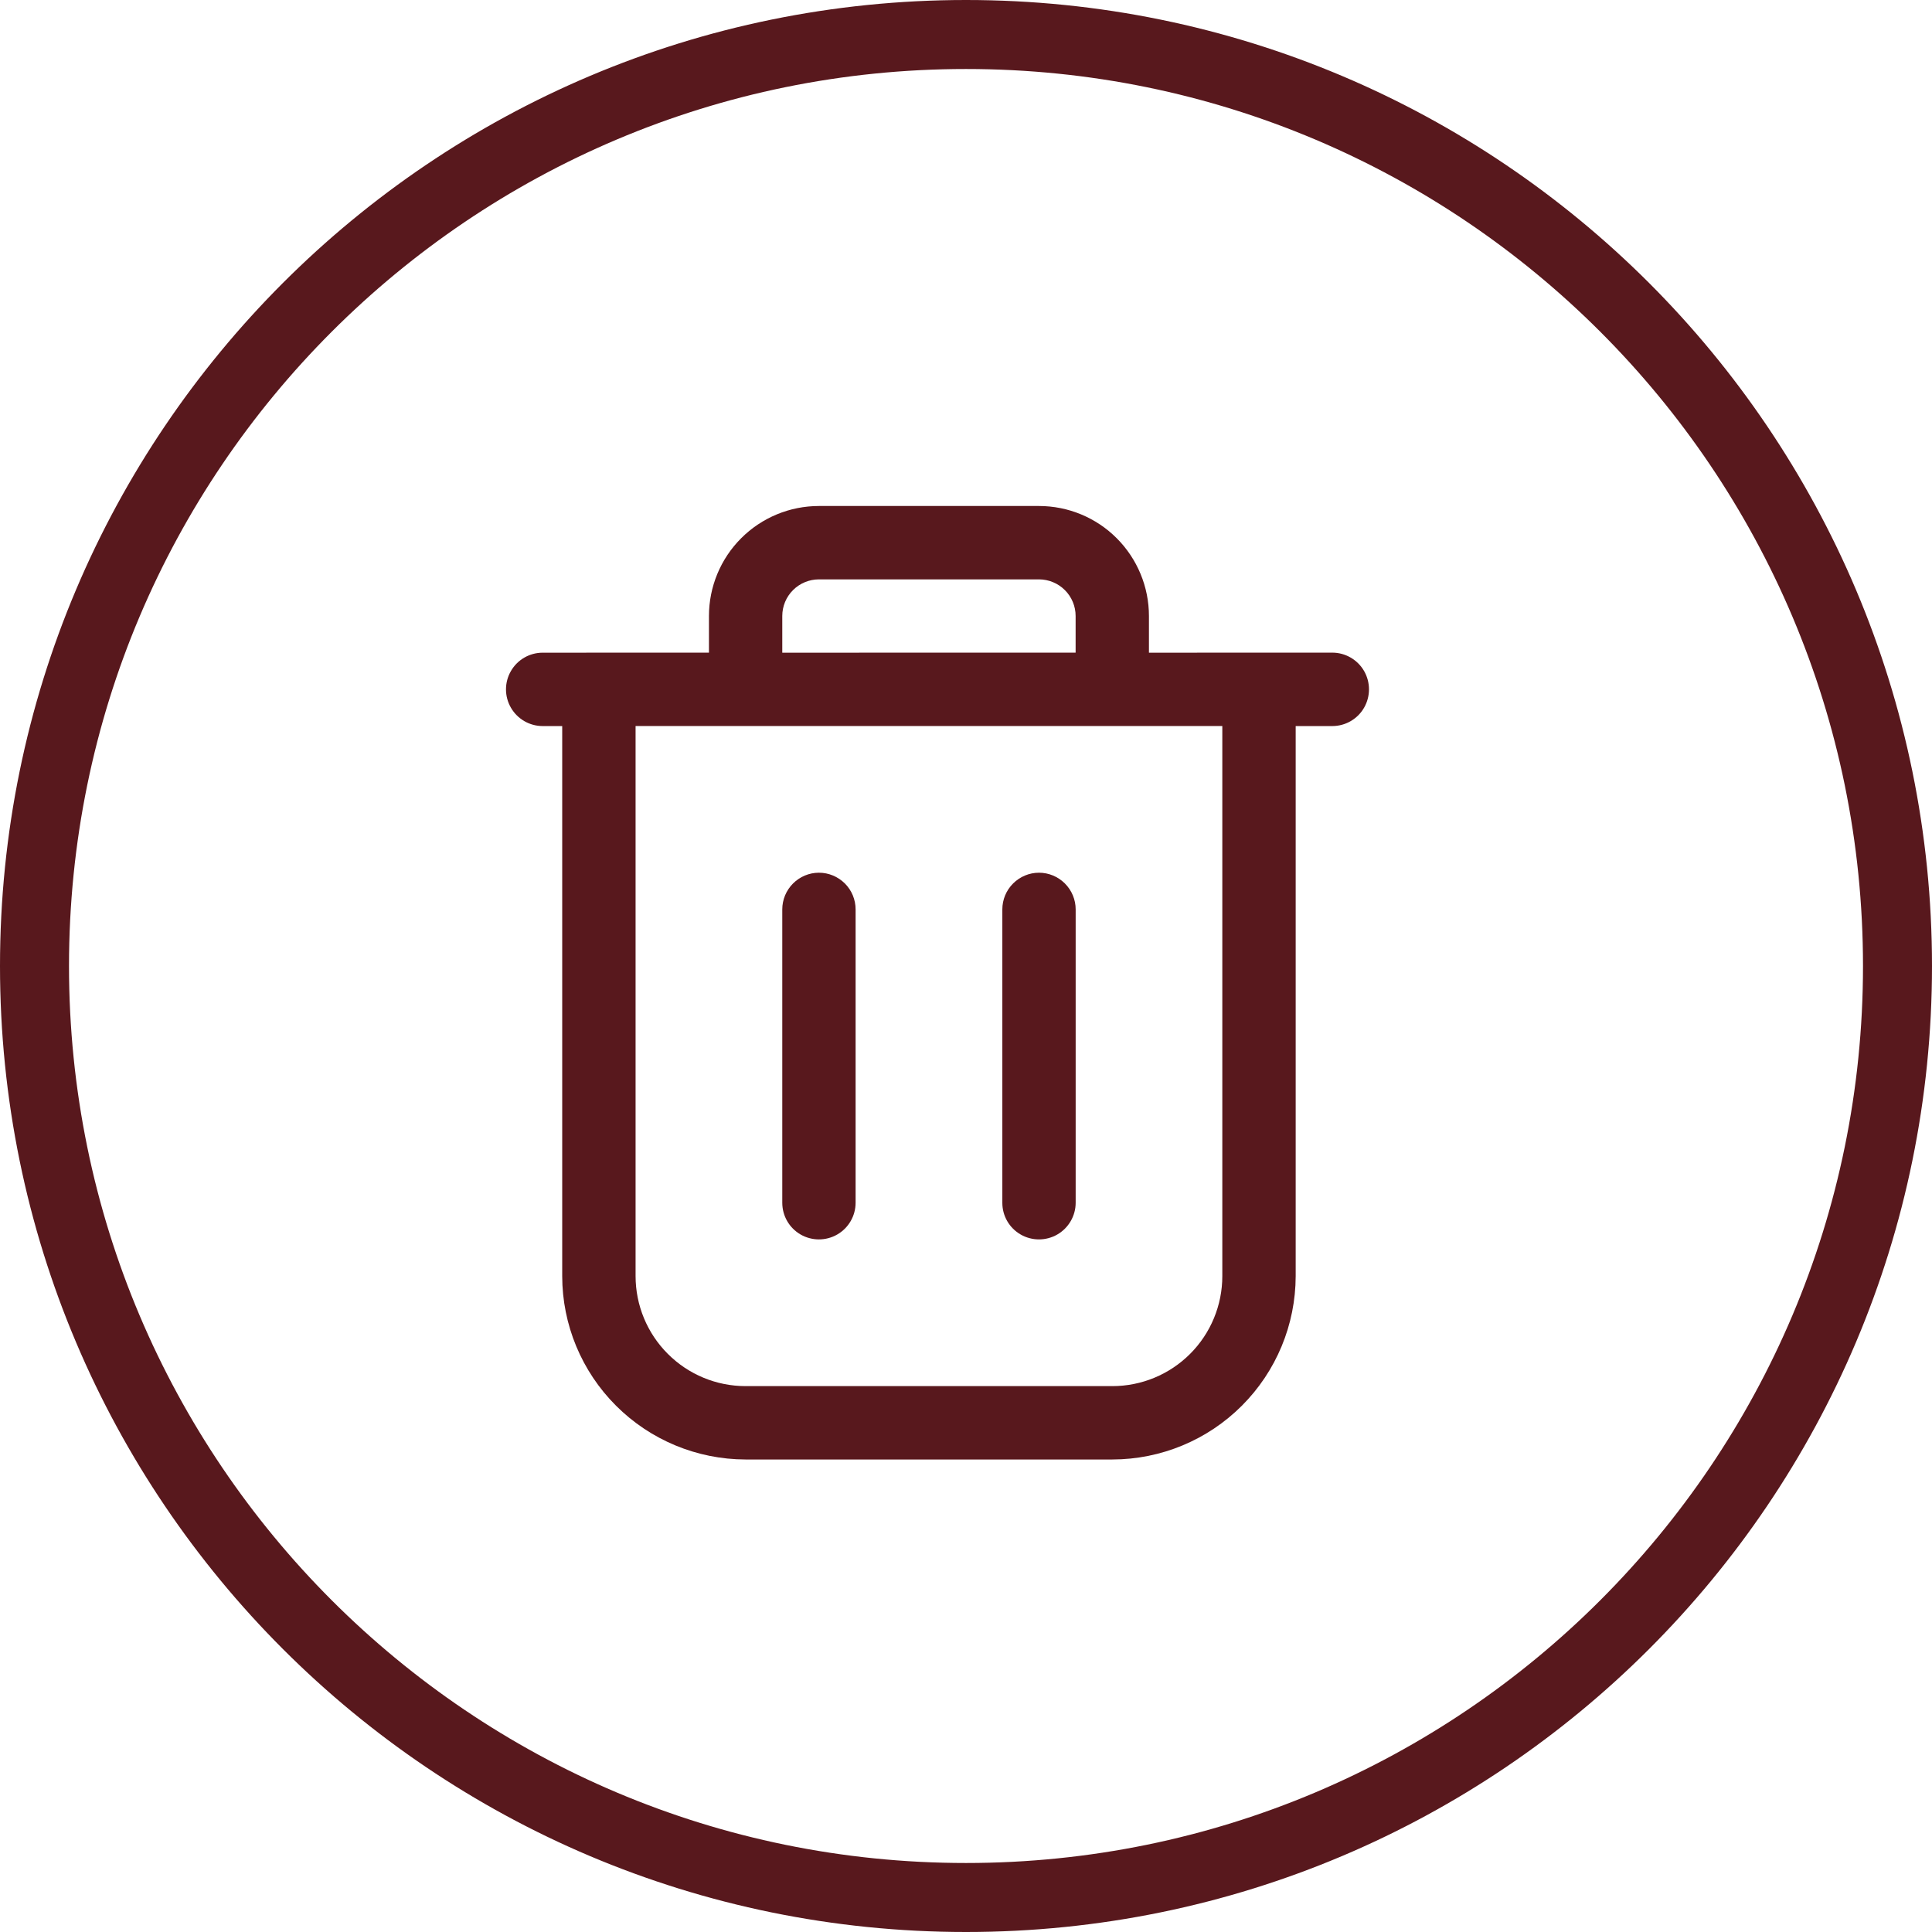
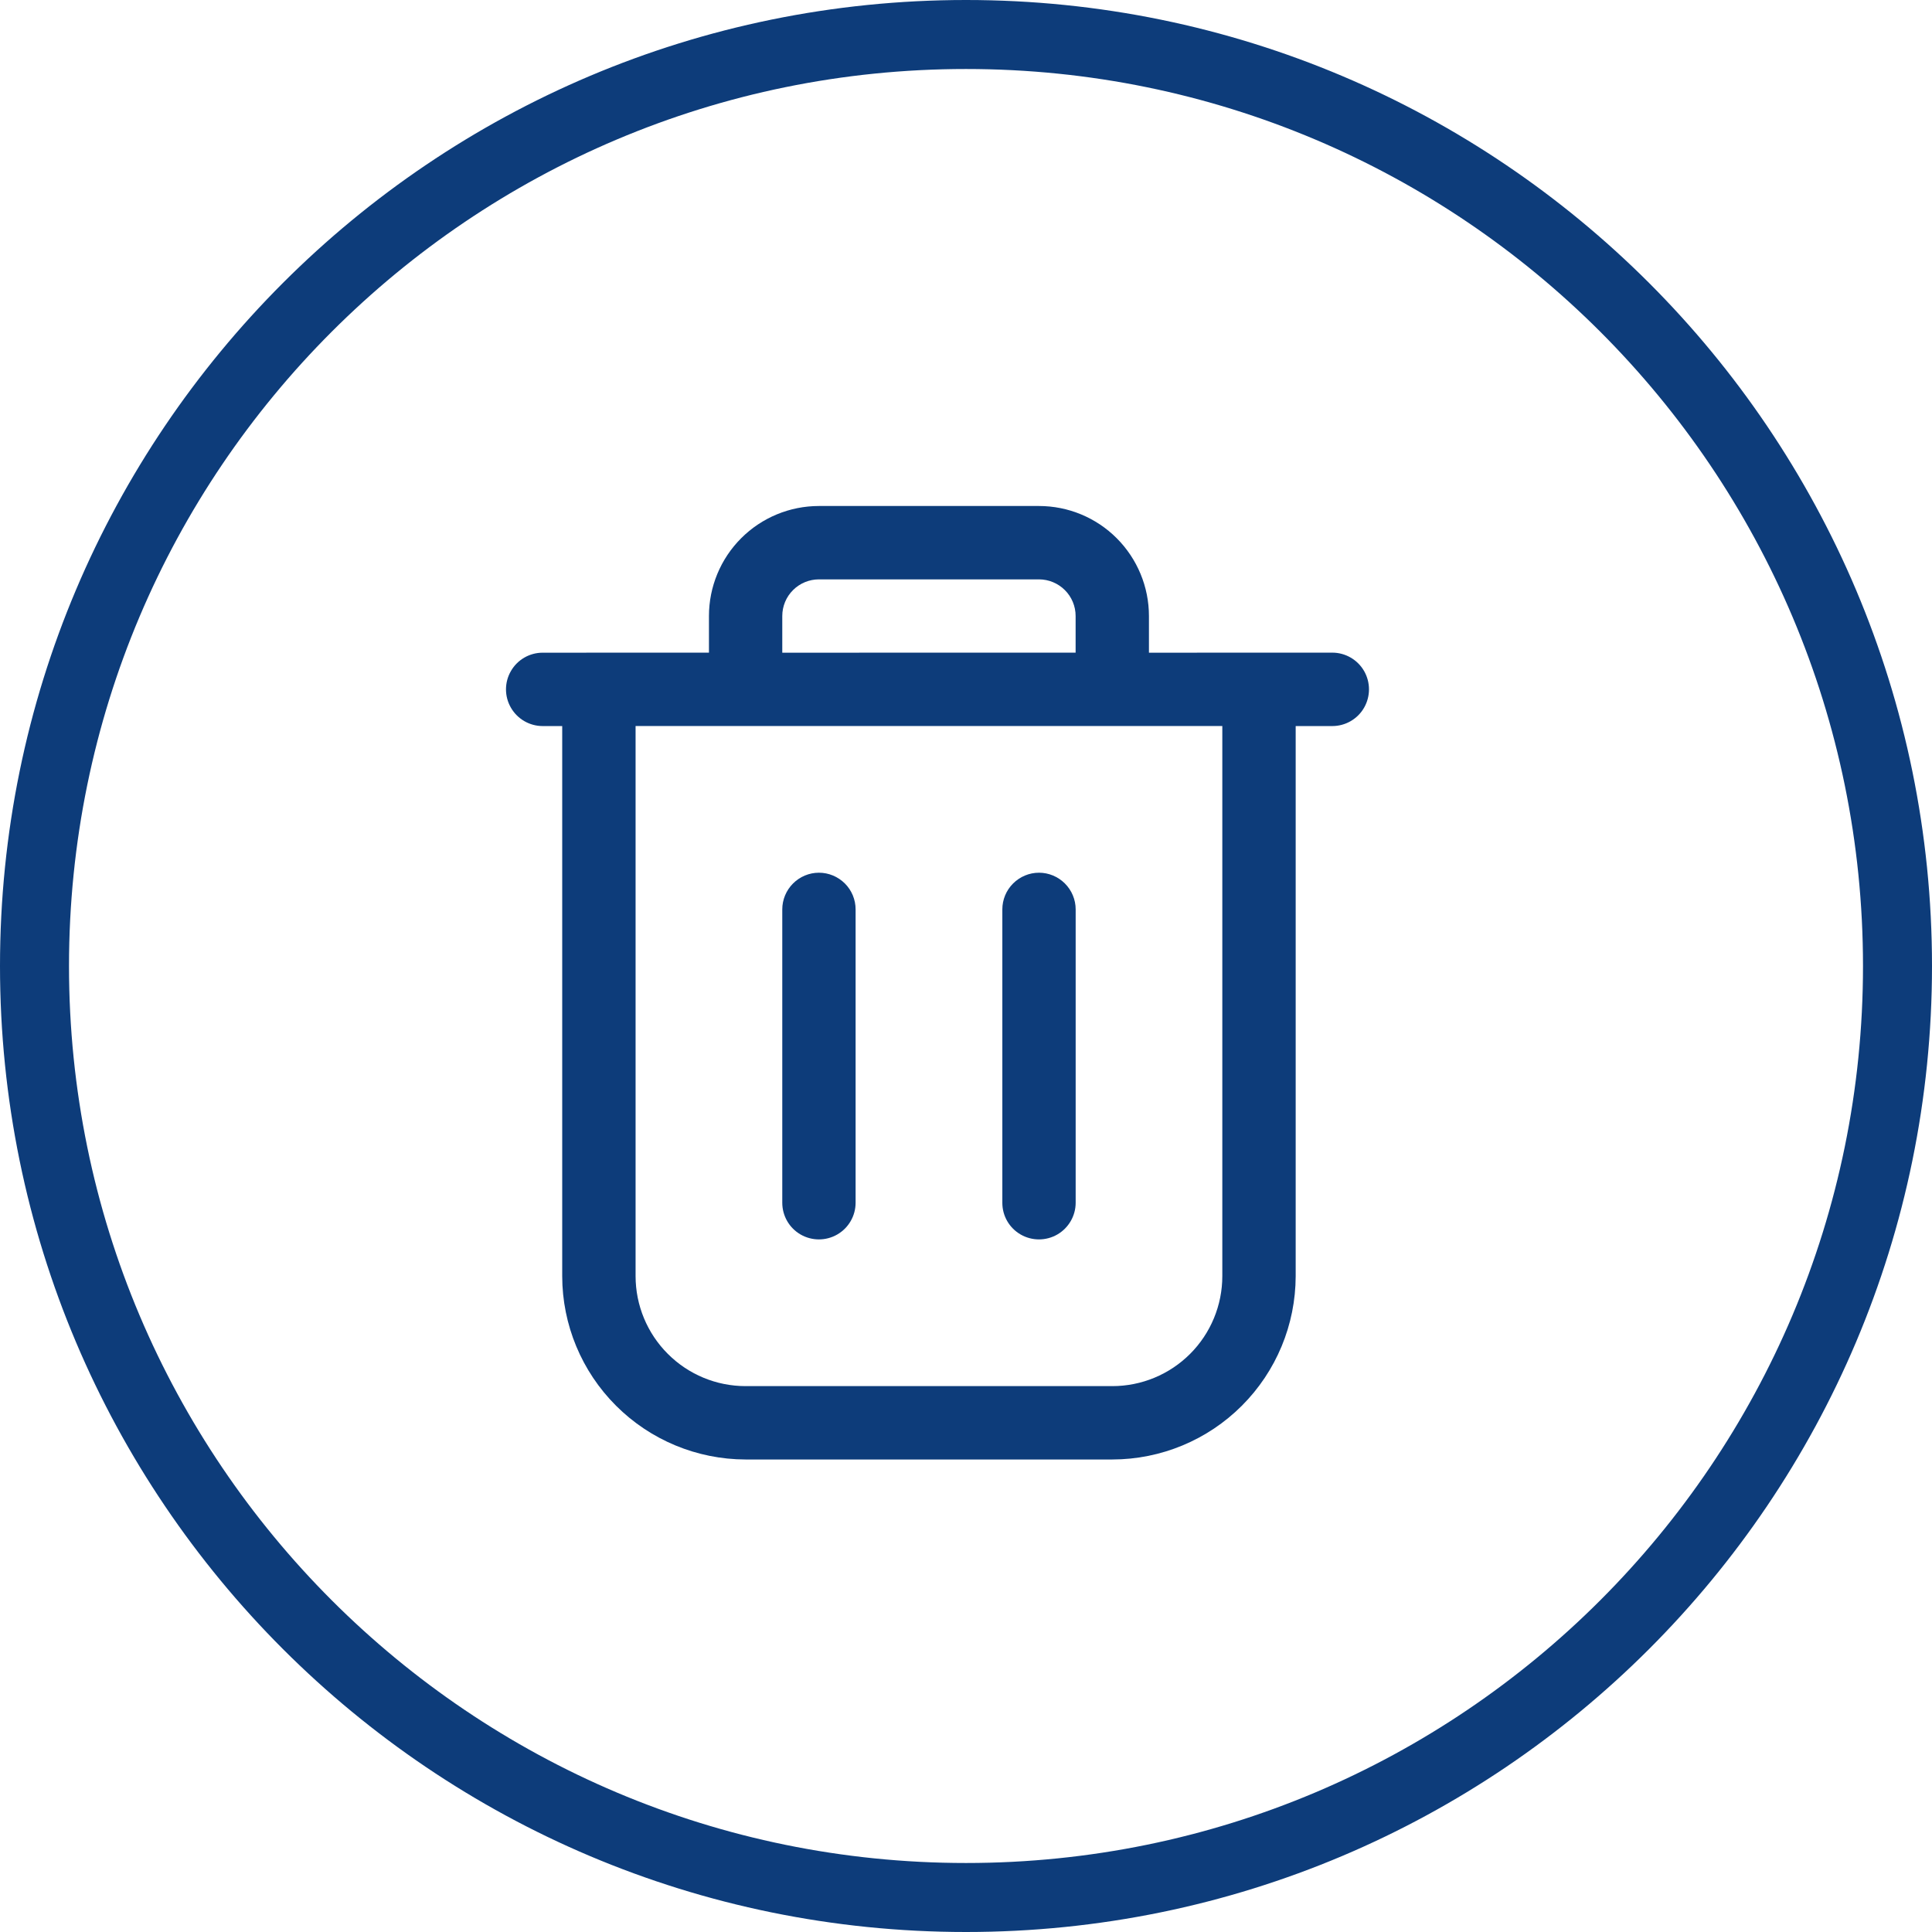
<svg xmlns="http://www.w3.org/2000/svg" width="42" height="42" viewBox="0 0 42 42" fill="none">
-   <circle cx="21" cy="21" r="20.25" stroke="#58181D" stroke-width="1.5" />
-   <path d="M29.654 14.587C29.512 14.341 29.248 14.188 28.964 14.188L24.977 14.189V13.392C24.977 12.758 24.725 12.15 24.277 11.701C23.829 11.252 23.221 11 22.586 11H17.803C17.169 11 16.56 11.252 16.112 11.701C15.664 12.149 15.412 12.757 15.412 13.392V14.188L11.797 14.189C11.512 14.189 11.249 14.341 11.107 14.588C10.964 14.834 10.964 15.139 11.107 15.385C11.249 15.631 11.512 15.784 11.797 15.784H12.222V27.742C12.223 28.799 12.644 29.812 13.392 30.559C14.139 31.306 15.152 31.726 16.208 31.728H24.181C25.237 31.727 26.251 31.306 26.997 30.559C27.745 29.811 28.165 28.799 28.167 27.742V15.784H28.963C29.248 15.784 29.512 15.632 29.654 15.385C29.796 15.138 29.796 14.834 29.654 14.587ZM17.006 13.391C17.006 13.18 17.09 12.977 17.24 12.828C17.389 12.679 17.592 12.595 17.803 12.595H22.586C22.797 12.595 23 12.679 23.149 12.828C23.299 12.977 23.383 13.18 23.383 13.391V14.188L17.006 14.189L17.006 13.391ZM26.572 27.741C26.572 28.375 26.32 28.984 25.872 29.432C25.423 29.881 24.815 30.133 24.181 30.133H16.209C15.574 30.133 14.966 29.881 14.518 29.432C14.069 28.984 13.817 28.375 13.817 27.741V15.783H26.572L26.572 27.741Z" fill="#58181D" />
-   <path d="M17.404 26.837C17.651 26.979 17.955 26.979 18.201 26.837C18.448 26.695 18.6 26.431 18.6 26.147V19.769C18.6 19.558 18.516 19.355 18.367 19.206C18.217 19.057 18.015 18.972 17.803 18.972C17.592 18.972 17.389 19.057 17.24 19.206C17.091 19.355 17.006 19.558 17.006 19.769V26.147C17.006 26.432 17.158 26.695 17.404 26.837Z" fill="#58181D" />
-   <path d="M22.188 26.837C22.434 26.979 22.739 26.979 22.985 26.837C23.231 26.695 23.384 26.431 23.384 26.147V19.769C23.384 19.558 23.299 19.355 23.15 19.206C23.001 19.057 22.798 18.972 22.587 18.972C22.376 18.972 22.173 19.057 22.024 19.206C21.874 19.355 21.79 19.558 21.79 19.769V26.147C21.789 26.432 21.941 26.695 22.188 26.837Z" fill="#58181D" />
+   <circle cx="21" cy="21" r="20.25" stroke="#0d3c7a" stroke-width="1.5" />
+   <path d="M29.654 14.587C29.512 14.341 29.248 14.188 28.964 14.188L24.977 14.189V13.392C24.977 12.758 24.725 12.15 24.277 11.701C23.829 11.252 23.221 11 22.586 11H17.803C17.169 11 16.56 11.252 16.112 11.701C15.664 12.149 15.412 12.757 15.412 13.392V14.188L11.797 14.189C11.512 14.189 11.249 14.341 11.107 14.588C10.964 14.834 10.964 15.139 11.107 15.385C11.249 15.631 11.512 15.784 11.797 15.784H12.222V27.742C12.223 28.799 12.644 29.812 13.392 30.559C14.139 31.306 15.152 31.726 16.208 31.728H24.181C25.237 31.727 26.251 31.306 26.997 30.559C27.745 29.811 28.165 28.799 28.167 27.742V15.784H28.963C29.248 15.784 29.512 15.632 29.654 15.385C29.796 15.138 29.796 14.834 29.654 14.587ZM17.006 13.391C17.006 13.18 17.09 12.977 17.24 12.828C17.389 12.679 17.592 12.595 17.803 12.595H22.586C22.797 12.595 23 12.679 23.149 12.828C23.299 12.977 23.383 13.18 23.383 13.391V14.188L17.006 14.189L17.006 13.391ZM26.572 27.741C26.572 28.375 26.32 28.984 25.872 29.432C25.423 29.881 24.815 30.133 24.181 30.133H16.209C15.574 30.133 14.966 29.881 14.518 29.432C14.069 28.984 13.817 28.375 13.817 27.741V15.783H26.572L26.572 27.741Z" fill="#0d3c7a" />
+   <path d="M17.404 26.837C17.651 26.979 17.955 26.979 18.201 26.837C18.448 26.695 18.6 26.431 18.6 26.147V19.769C18.6 19.558 18.516 19.355 18.367 19.206C18.217 19.057 18.015 18.972 17.803 18.972C17.592 18.972 17.389 19.057 17.24 19.206C17.091 19.355 17.006 19.558 17.006 19.769V26.147C17.006 26.432 17.158 26.695 17.404 26.837Z" fill="#0d3c7a" />
+   <path d="M22.188 26.837C22.434 26.979 22.739 26.979 22.985 26.837C23.231 26.695 23.384 26.431 23.384 26.147V19.769C23.384 19.558 23.299 19.355 23.15 19.206C23.001 19.057 22.798 18.972 22.587 18.972C22.376 18.972 22.173 19.057 22.024 19.206C21.874 19.355 21.79 19.558 21.79 19.769V26.147C21.789 26.432 21.941 26.695 22.188 26.837Z" fill="#0d3c7a" />
</svg>
